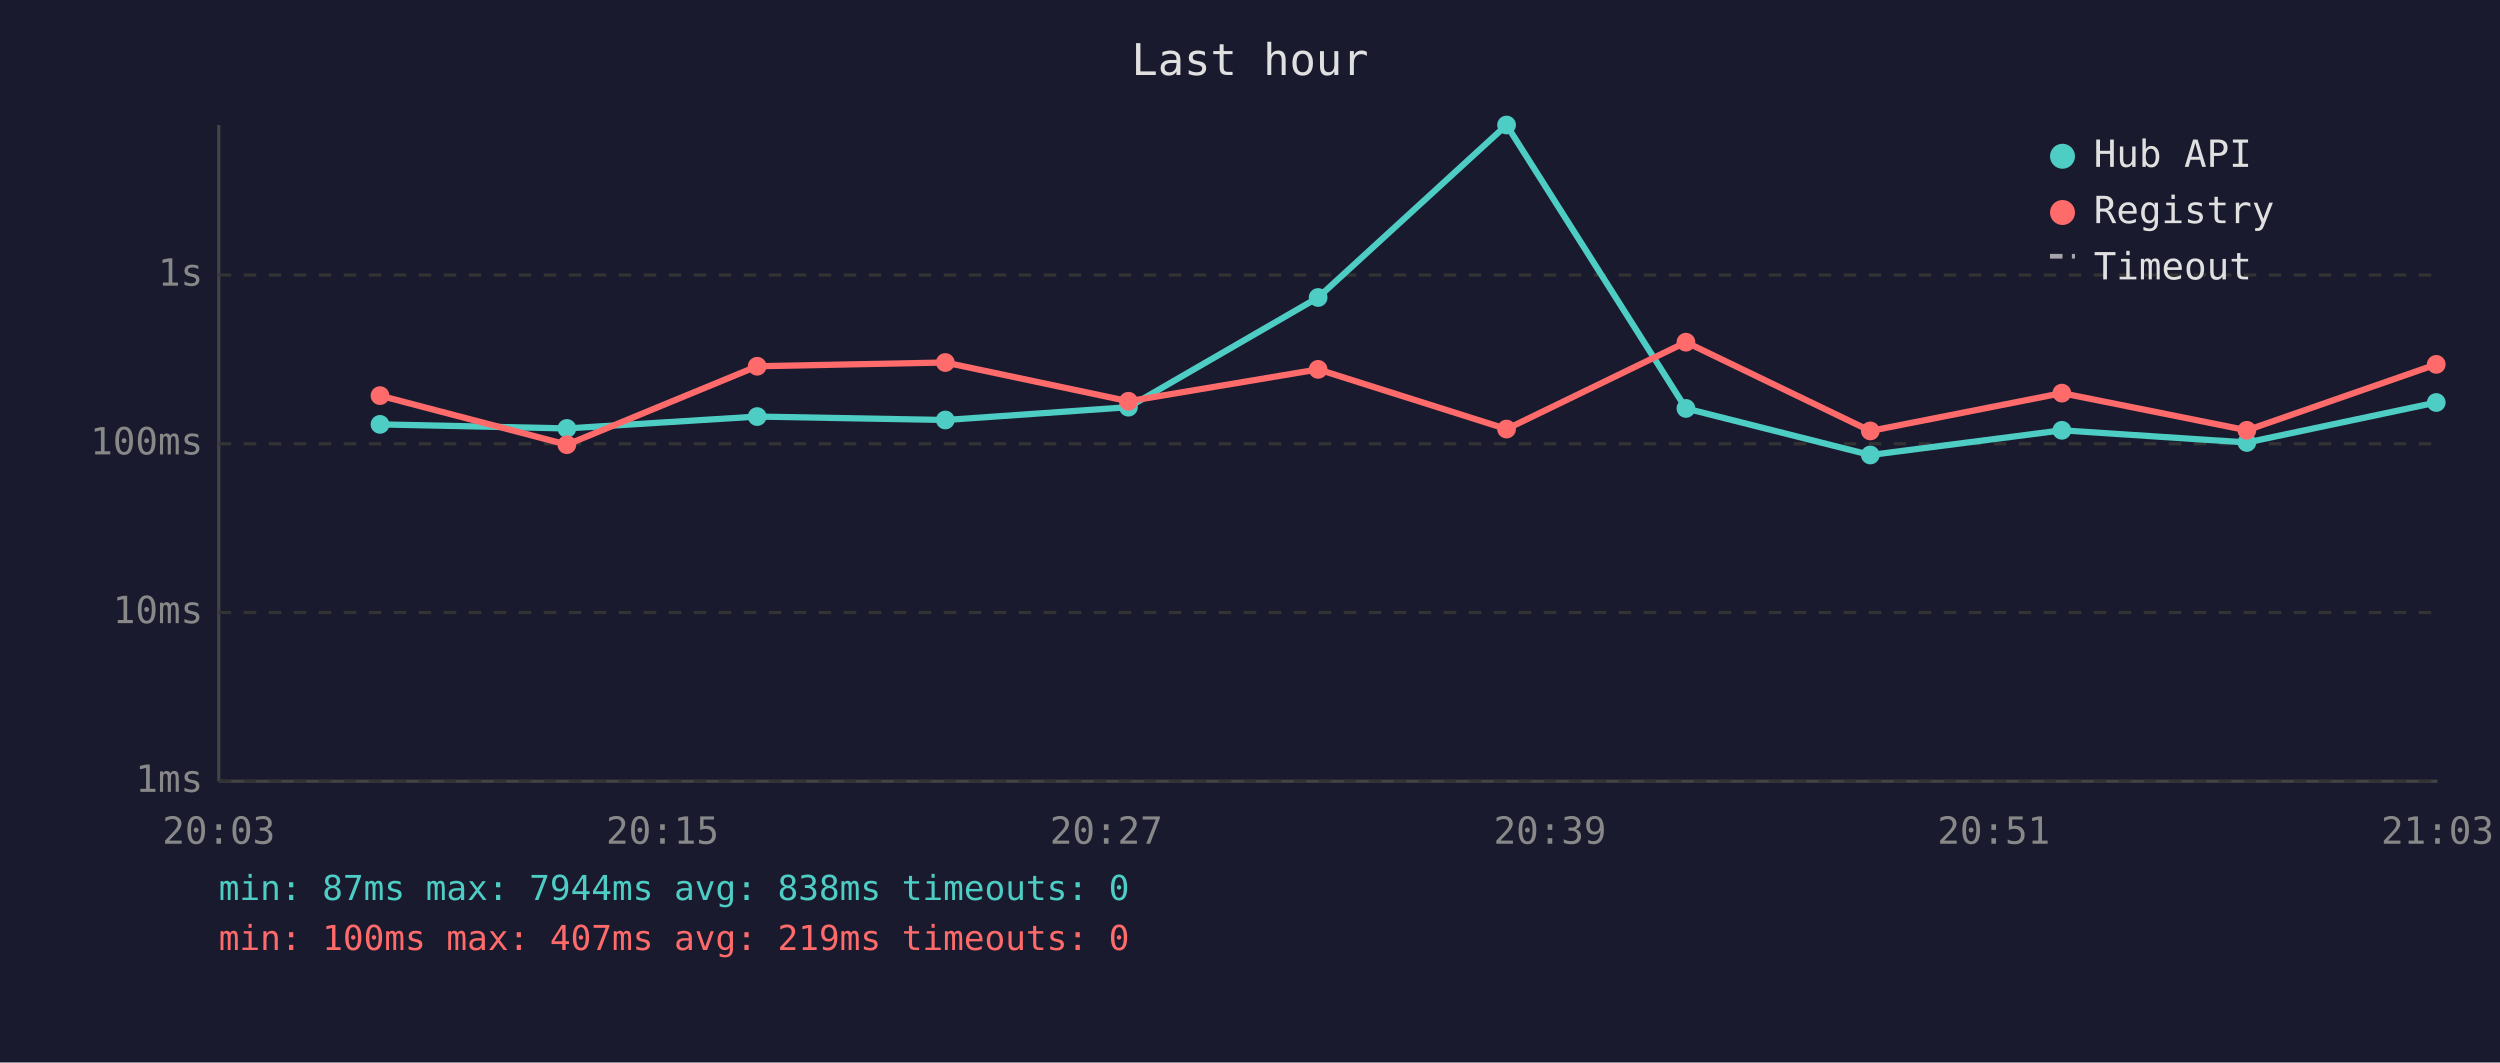
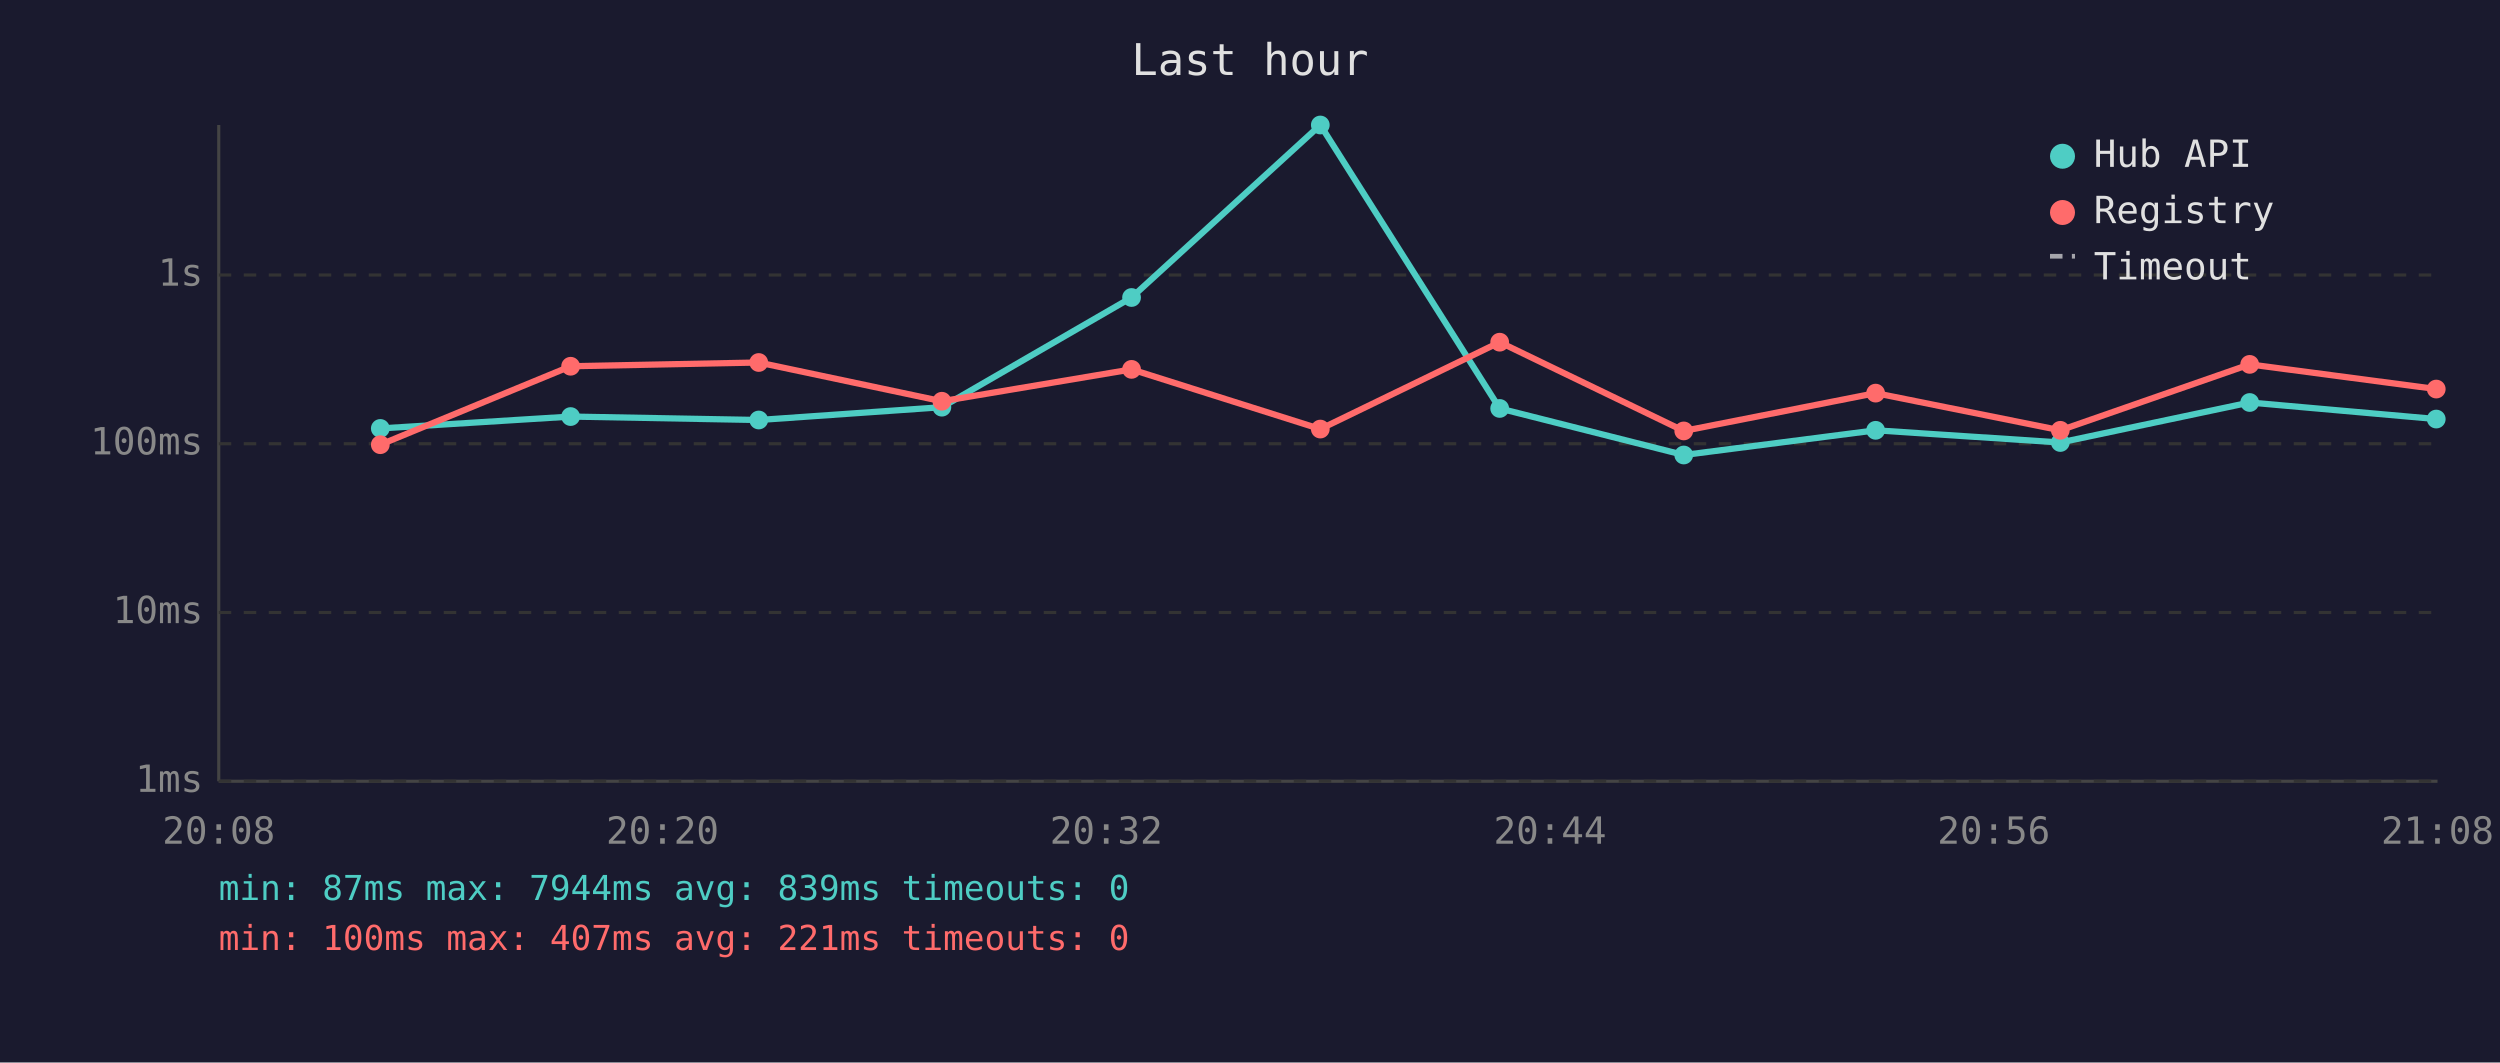
<svg xmlns="http://www.w3.org/2000/svg" viewBox="0 0 800 340" font-family="monospace" font-size="12">
  <rect width="800" height="340" fill="#1a1a2e" />
  <text x="400" y="24" fill="#e0e0e0" font-size="14" text-anchor="middle">Last hour</text>
  <line x1="70" y1="40" x2="70" y2="250" stroke="#444" stroke-width="1" />
  <line x1="70" y1="250" x2="780" y2="250" stroke="#444" stroke-width="1" />
  <line x1="70" y1="250" x2="780" y2="250" stroke="#333" stroke-width="1" stroke-dasharray="4" />
  <text x="65" y="250" fill="#888" text-anchor="end" dominant-baseline="middle">1ms</text>
  <line x1="70" y1="196" x2="780" y2="196" stroke="#333" stroke-width="1" stroke-dasharray="4" />
  <text x="65" y="196" fill="#888" text-anchor="end" dominant-baseline="middle">10ms</text>
  <line x1="70" y1="142" x2="780" y2="142" stroke="#333" stroke-width="1" stroke-dasharray="4" />
  <text x="65" y="142" fill="#888" text-anchor="end" dominant-baseline="middle">100ms</text>
  <line x1="70" y1="88" x2="780" y2="88" stroke="#333" stroke-width="1" stroke-dasharray="4" />
  <text x="65" y="88" fill="#888" text-anchor="end" dominant-baseline="middle">1s</text>
-   <text x="70" y="270" fill="#888" text-anchor="middle">20:03</text>
-   <text x="212" y="270" fill="#888" text-anchor="middle">20:15</text>
-   <text x="354" y="270" fill="#888" text-anchor="middle">20:27</text>
-   <text x="496" y="270" fill="#888" text-anchor="middle">20:39</text>
-   <text x="638" y="270" fill="#888" text-anchor="middle">20:51</text>
-   <text x="780" y="270" fill="#888" text-anchor="middle">21:03</text>
-   <polyline points="121.6,135.8 181.4,137.1 242.3,133.3 302.5,134.4 361.1,130.3 421.8,95.2 482.1,40.0 539.5,130.7 598.5,145.6 659.8,137.7 719.0,141.6 779.6,128.8" fill="none" stroke="#4ecdc4" stroke-width="2" opacity="1" />
-   <circle cx="121.6" cy="135.8" r="3" fill="#4ecdc4" />
-   <circle cx="181.4" cy="137.1" r="3" fill="#4ecdc4" />
-   <circle cx="242.3" cy="133.3" r="3" fill="#4ecdc4" />
-   <circle cx="302.5" cy="134.4" r="3" fill="#4ecdc4" />
-   <circle cx="361.1" cy="130.3" r="3" fill="#4ecdc4" />
-   <circle cx="421.8" cy="95.2" r="3" fill="#4ecdc4" />
-   <circle cx="482.1" cy="40.0" r="3" fill="#4ecdc4" />
-   <circle cx="539.5" cy="130.7" r="3" fill="#4ecdc4" />
-   <circle cx="598.5" cy="145.6" r="3" fill="#4ecdc4" />
-   <circle cx="659.8" cy="137.7" r="3" fill="#4ecdc4" />
-   <circle cx="719.0" cy="141.6" r="3" fill="#4ecdc4" />
-   <circle cx="779.6" cy="128.8" r="3" fill="#4ecdc4" />
-   <polyline points="121.6,126.6 181.4,142.3 242.3,117.2 302.5,116.0 361.1,128.4 421.8,118.2 482.1,137.3 539.5,109.5 598.5,137.9 659.8,125.8 719.0,137.7 779.6,116.6" fill="none" stroke="#ff6b6b" stroke-width="2" opacity="1" />
-   <circle cx="121.6" cy="126.6" r="3" fill="#ff6b6b" />
-   <circle cx="181.4" cy="142.3" r="3" fill="#ff6b6b" />
-   <circle cx="242.3" cy="117.2" r="3" fill="#ff6b6b" />
-   <circle cx="302.5" cy="116.0" r="3" fill="#ff6b6b" />
-   <circle cx="361.1" cy="128.4" r="3" fill="#ff6b6b" />
-   <circle cx="421.8" cy="118.2" r="3" fill="#ff6b6b" />
-   <circle cx="482.1" cy="137.3" r="3" fill="#ff6b6b" />
-   <circle cx="539.5" cy="109.5" r="3" fill="#ff6b6b" />
-   <circle cx="598.5" cy="137.9" r="3" fill="#ff6b6b" />
-   <circle cx="659.8" cy="125.8" r="3" fill="#ff6b6b" />
-   <circle cx="719.0" cy="137.7" r="3" fill="#ff6b6b" />
-   <circle cx="779.6" cy="116.6" r="3" fill="#ff6b6b" />
+   <text x="70" y="270" fill="#888" text-anchor="middle">20:08</text>
+   <text x="212" y="270" fill="#888" text-anchor="middle">20:20</text>
+   <text x="354" y="270" fill="#888" text-anchor="middle">20:32</text>
+   <text x="496" y="270" fill="#888" text-anchor="middle">20:44</text>
+   <text x="638" y="270" fill="#888" text-anchor="middle">20:56</text>
+   <text x="780" y="270" fill="#888" text-anchor="middle">21:08</text>
+   <polyline points="121.7,137.1 182.6,133.3 242.8,134.4 301.4,130.3 362.1,95.2 422.5,40.0 479.9,130.7 538.8,145.6 600.2,137.7 659.3,141.6 719.9,128.8 779.6,134.1" fill="none" stroke="#4ecdc4" stroke-width="2" opacity="1" />
+   <circle cx="121.7" cy="137.1" r="3" fill="#4ecdc4" />
+   <circle cx="182.6" cy="133.3" r="3" fill="#4ecdc4" />
+   <circle cx="242.8" cy="134.4" r="3" fill="#4ecdc4" />
+   <circle cx="301.4" cy="130.3" r="3" fill="#4ecdc4" />
+   <circle cx="362.1" cy="95.2" r="3" fill="#4ecdc4" />
+   <circle cx="422.5" cy="40.0" r="3" fill="#4ecdc4" />
+   <circle cx="479.9" cy="130.7" r="3" fill="#4ecdc4" />
+   <circle cx="538.8" cy="145.6" r="3" fill="#4ecdc4" />
+   <circle cx="600.2" cy="137.7" r="3" fill="#4ecdc4" />
+   <circle cx="659.3" cy="141.6" r="3" fill="#4ecdc4" />
+   <circle cx="719.9" cy="128.8" r="3" fill="#4ecdc4" />
+   <circle cx="779.6" cy="134.1" r="3" fill="#4ecdc4" />
+   <polyline points="121.7,142.3 182.6,117.2 242.8,116.0 301.4,128.4 362.1,118.2 422.5,137.3 479.9,109.5 538.8,137.9 600.2,125.8 659.3,137.7 719.9,116.6 779.6,124.5" fill="none" stroke="#ff6b6b" stroke-width="2" opacity="1" />
+   <circle cx="121.7" cy="142.3" r="3" fill="#ff6b6b" />
+   <circle cx="182.6" cy="117.2" r="3" fill="#ff6b6b" />
+   <circle cx="242.8" cy="116.0" r="3" fill="#ff6b6b" />
+   <circle cx="301.4" cy="128.4" r="3" fill="#ff6b6b" />
+   <circle cx="362.1" cy="118.2" r="3" fill="#ff6b6b" />
+   <circle cx="422.5" cy="137.3" r="3" fill="#ff6b6b" />
+   <circle cx="479.9" cy="109.5" r="3" fill="#ff6b6b" />
+   <circle cx="538.8" cy="137.9" r="3" fill="#ff6b6b" />
+   <circle cx="600.2" cy="125.8" r="3" fill="#ff6b6b" />
+   <circle cx="659.3" cy="137.7" r="3" fill="#ff6b6b" />
+   <circle cx="719.9" cy="116.6" r="3" fill="#ff6b6b" />
+   <circle cx="779.6" cy="124.5" r="3" fill="#ff6b6b" />
  <circle cx="660" cy="50" r="4" fill="#4ecdc4" />
  <text x="670" y="50" fill="#e0e0e0" dominant-baseline="middle">Hub API</text>
  <circle cx="660" cy="68" r="4" fill="#ff6b6b" />
  <text x="670" y="68" fill="#e0e0e0" dominant-baseline="middle">Registry</text>
  <line x1="656" y1="82" x2="664" y2="82" stroke="#e0e0e0" stroke-width="1.5" stroke-dasharray="4,3" opacity="0.7" />
  <text x="670" y="86" fill="#e0e0e0" dominant-baseline="middle">Timeout</text>
-   <text x="70" y="288" fill="#4ecdc4" font-size="11">min: 87ms  max: 7944ms  avg: 838ms  timeouts: 0</text>
-   <text x="70" y="304" fill="#ff6b6b" font-size="11">min: 100ms  max: 407ms  avg: 219ms  timeouts: 0</text>
+   <text x="70" y="288" fill="#4ecdc4" font-size="11">min: 87ms  max: 7944ms  avg: 839ms  timeouts: 0</text>
+   <text x="70" y="304" fill="#ff6b6b" font-size="11">min: 100ms  max: 407ms  avg: 221ms  timeouts: 0</text>
</svg>
